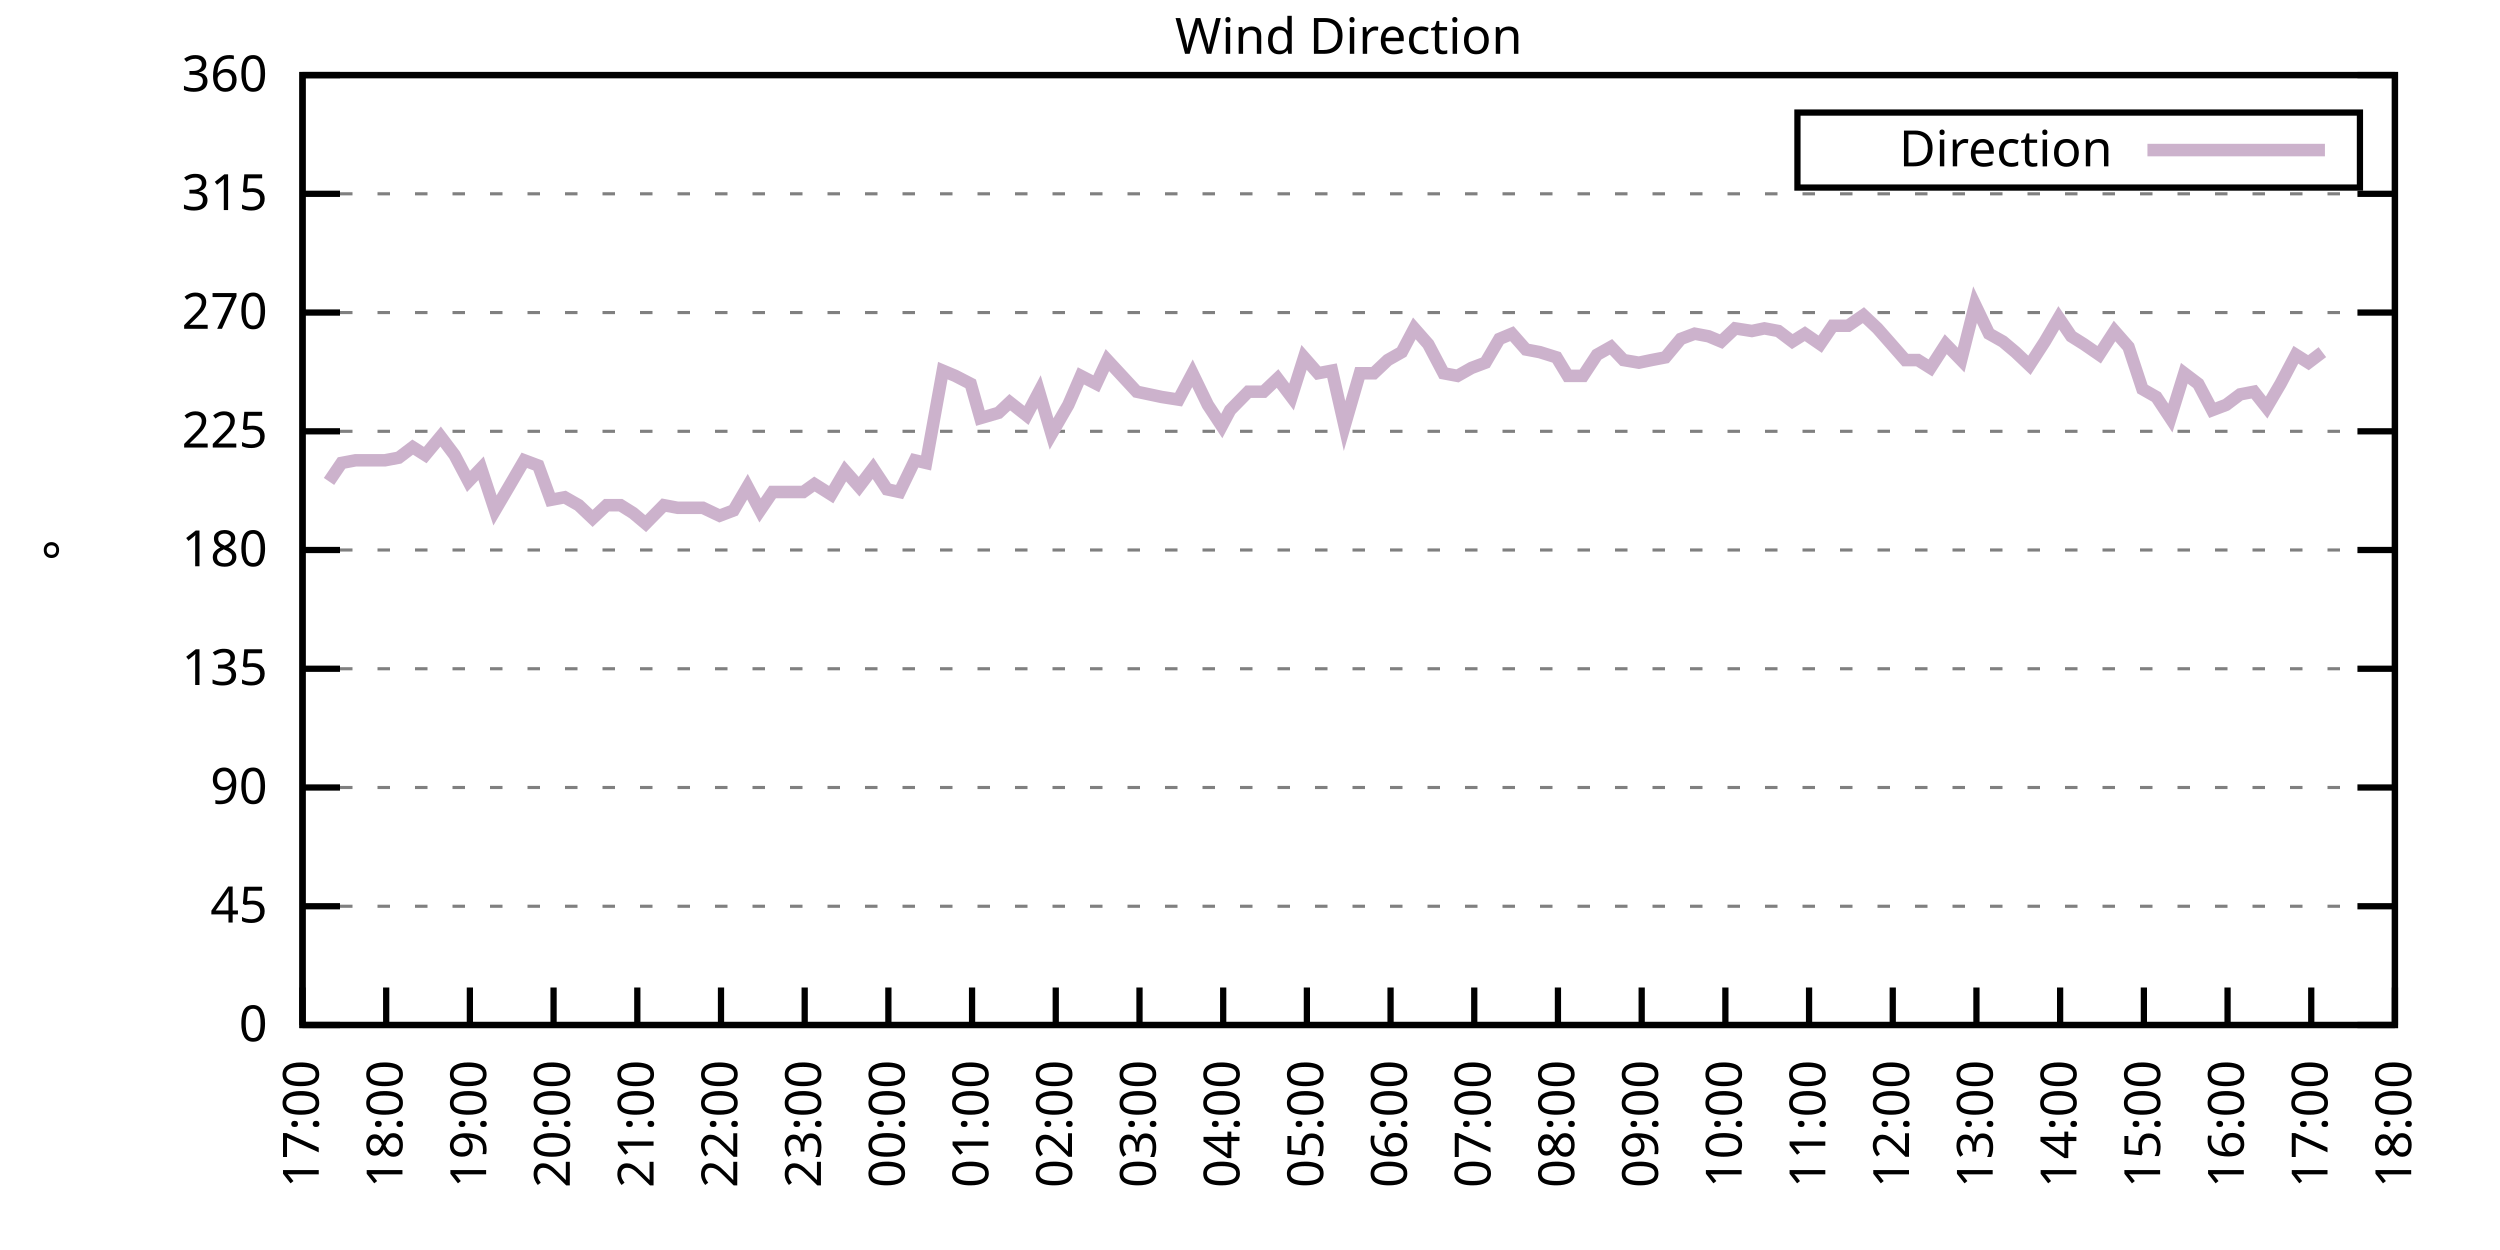
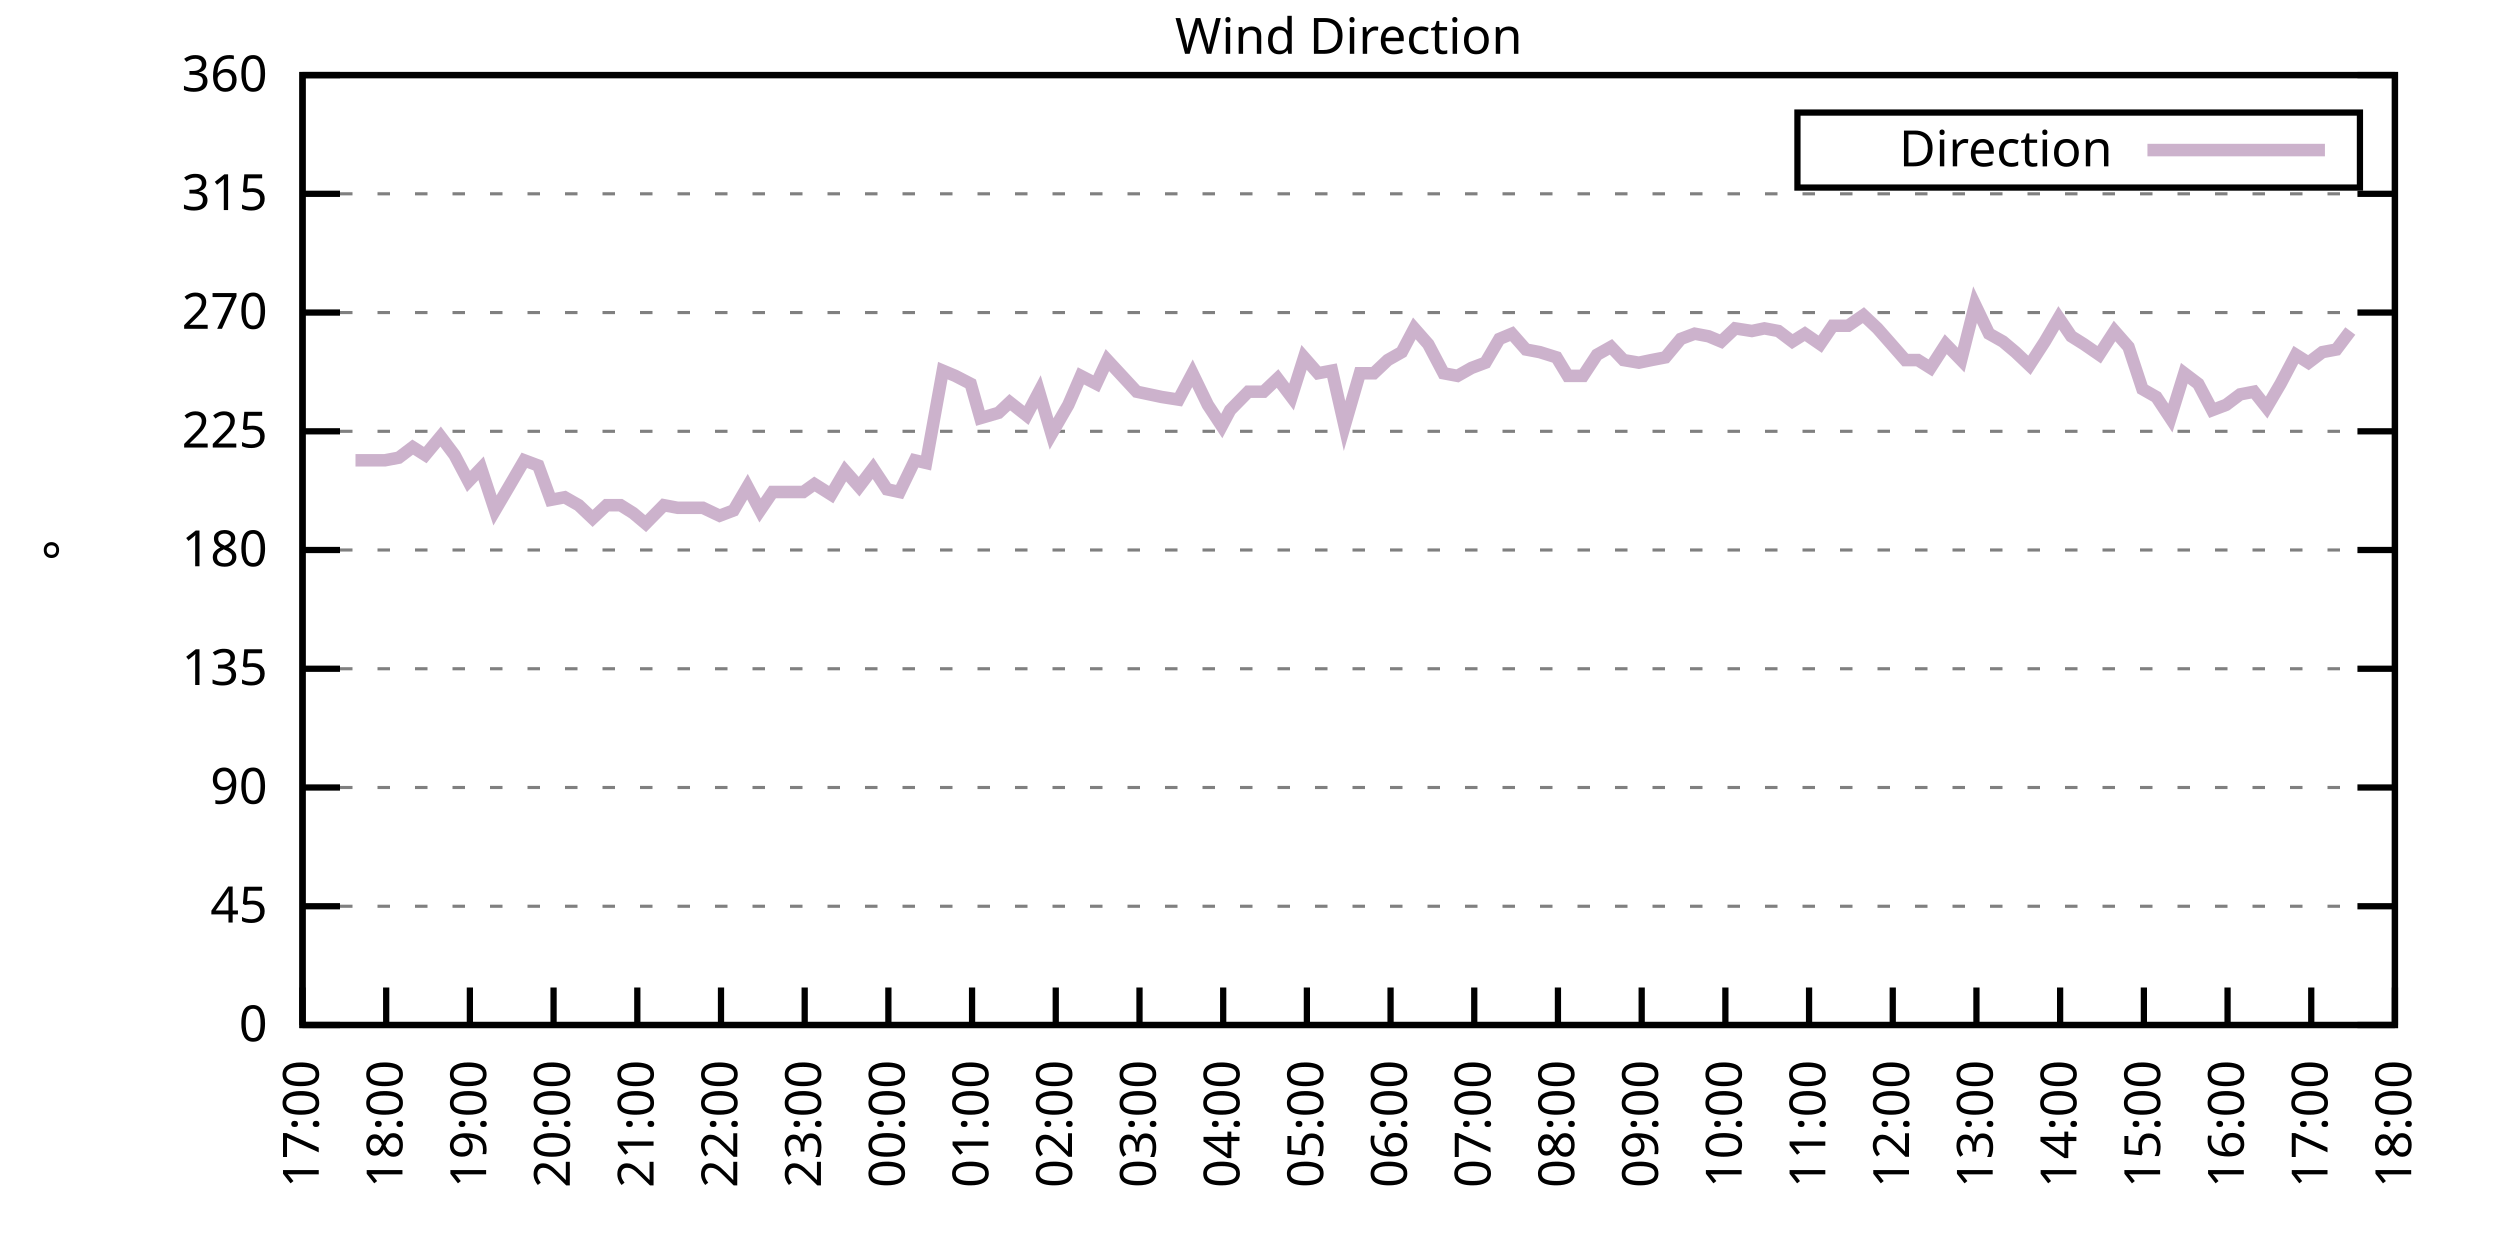
<svg xmlns="http://www.w3.org/2000/svg" xmlns:xlink="http://www.w3.org/1999/xlink" width="400" height="200" viewBox="0 0 400 200">
  <g id="gnuplot_canvas">
    <rect x="0" y="0" width="400" height="200" fill="none" />
    <defs>
      <circle id="gpDot" r="0.5" stroke-width="0.5" stroke="currentColor" />
      <path id="gpPt0" stroke-width="0.333" stroke="currentColor" d="M-1,0 h2 M0,-1 v2" />
      <path id="gpPt1" stroke-width="0.333" stroke="currentColor" d="M-1,-1 L1,1 M1,-1 L-1,1" />
      <path id="gpPt2" stroke-width="0.333" stroke="currentColor" d="M-1,0 L1,0 M0,-1 L0,1 M-1,-1 L1,1 M-1,1 L1,-1" />
      <rect id="gpPt3" stroke-width="0.333" stroke="currentColor" x="-1" y="-1" width="2" height="2" />
      <rect id="gpPt4" stroke-width="0.333" stroke="currentColor" fill="currentColor" x="-1" y="-1" width="2" height="2" />
      <circle id="gpPt5" stroke-width="0.333" stroke="currentColor" cx="0" cy="0" r="1" />
      <use xlink:href="#gpPt5" id="gpPt6" fill="currentColor" stroke="none" />
      <path id="gpPt7" stroke-width="0.333" stroke="currentColor" d="M0,-1.33 L-1.33,0.67 L1.33,0.67 z" />
      <use xlink:href="#gpPt7" id="gpPt8" fill="currentColor" stroke="none" />
      <use xlink:href="#gpPt7" id="gpPt9" stroke="currentColor" transform="rotate(180)" />
      <use xlink:href="#gpPt9" id="gpPt10" fill="currentColor" stroke="none" />
      <use xlink:href="#gpPt3" id="gpPt11" stroke="currentColor" transform="rotate(45)" />
      <use xlink:href="#gpPt11" id="gpPt12" fill="currentColor" stroke="none" />
      <path id="gpPt13" stroke-width="0.333" stroke="currentColor" d="M0,1.330 L1.265,0.411 L0.782,-1.067 L-0.782,-1.076 L-1.265,0.411 z" />
      <use xlink:href="#gpPt13" id="gpPt14" fill="currentColor" stroke="none" />
      <filter id="textbox" filterUnits="objectBoundingBox" x="0" y="0" height="1" width="1">
        <feFlood flood-color="white" flood-opacity="1" result="bgnd" />
        <feComposite in="SourceGraphic" in2="bgnd" operator="atop" />
      </filter>
      <filter id="greybox" filterUnits="objectBoundingBox" x="0" y="0" height="1" width="1">
        <feFlood flood-color="lightgrey" flood-opacity="1" result="grey" />
        <feComposite in="SourceGraphic" in2="grey" operator="atop" />
      </filter>
    </defs>
    <g fill="none" color="white" stroke="currentColor" stroke-width="1.00" stroke-linecap="butt" stroke-linejoin="miter">
</g>
    <g fill="none" color="black" stroke="currentColor" stroke-width="1.00" stroke-linecap="butt" stroke-linejoin="miter">
      <g stroke="none" shape-rendering="crispEdges">
        <polygon fill="rgb(255, 255, 255)" points="48.40,164.00 383.18,164.00 383.18,12.02 48.40,12.02 " />
      </g>
    </g>
    <g fill="none" color="black" stroke="currentColor" stroke-width="1.00" stroke-linecap="butt" stroke-linejoin="miter">
</g>
    <g fill="none" color="black" stroke="black" stroke-width="0.50" stroke-linecap="butt" stroke-linejoin="miter">
</g>
    <g fill="none" color="gray" stroke="currentColor" stroke-width="0.50" stroke-linecap="butt" stroke-linejoin="miter">
      <path stroke="gray" stroke-dasharray="2,4" class="gridline" d="M48.40,164.00 L383.19,164.00  " />
    </g>
    <g fill="none" color="gray" stroke="gray" stroke-width="1.00" stroke-linecap="butt" stroke-linejoin="miter">
</g>
    <g fill="none" color="black" stroke="currentColor" stroke-width="1.00" stroke-linecap="butt" stroke-linejoin="miter">
      <path stroke="black" d="M48.40,164.00 L54.40,164.00 M383.19,164.00 L377.19,164.00  " />
      <g transform="translate(42.80,166.60)" stroke="none" fill="black" font-family="Sans" font-size="8.00" text-anchor="end">
        <text>
          <tspan font-family="Sans"> 0</tspan>
        </text>
      </g>
    </g>
    <g fill="none" color="black" stroke="currentColor" stroke-width="1.00" stroke-linecap="butt" stroke-linejoin="miter">
</g>
    <g fill="none" color="black" stroke="black" stroke-width="0.50" stroke-linecap="butt" stroke-linejoin="miter">
</g>
    <g fill="none" color="gray" stroke="currentColor" stroke-width="0.50" stroke-linecap="butt" stroke-linejoin="miter">
      <path stroke="gray" stroke-dasharray="2,4" class="gridline" d="M48.40,145.00 L383.19,145.00  " />
    </g>
    <g fill="none" color="gray" stroke="gray" stroke-width="1.00" stroke-linecap="butt" stroke-linejoin="miter">
</g>
    <g fill="none" color="black" stroke="currentColor" stroke-width="1.00" stroke-linecap="butt" stroke-linejoin="miter">
      <path stroke="black" d="M48.40,145.00 L54.40,145.00 M383.19,145.00 L377.19,145.00  " />
      <g transform="translate(42.80,147.60)" stroke="none" fill="black" font-family="Sans" font-size="8.00" text-anchor="end">
        <text>
          <tspan font-family="Sans"> 45</tspan>
        </text>
      </g>
    </g>
    <g fill="none" color="black" stroke="currentColor" stroke-width="1.00" stroke-linecap="butt" stroke-linejoin="miter">
</g>
    <g fill="none" color="black" stroke="black" stroke-width="0.50" stroke-linecap="butt" stroke-linejoin="miter">
</g>
    <g fill="none" color="gray" stroke="currentColor" stroke-width="0.50" stroke-linecap="butt" stroke-linejoin="miter">
      <path stroke="gray" stroke-dasharray="2,4" class="gridline" d="M48.40,126.00 L383.19,126.00  " />
    </g>
    <g fill="none" color="gray" stroke="gray" stroke-width="1.00" stroke-linecap="butt" stroke-linejoin="miter">
</g>
    <g fill="none" color="black" stroke="currentColor" stroke-width="1.00" stroke-linecap="butt" stroke-linejoin="miter">
      <path stroke="black" d="M48.40,126.00 L54.40,126.00 M383.19,126.00 L377.19,126.00  " />
      <g transform="translate(42.80,128.60)" stroke="none" fill="black" font-family="Sans" font-size="8.00" text-anchor="end">
        <text>
          <tspan font-family="Sans"> 90</tspan>
        </text>
      </g>
    </g>
    <g fill="none" color="black" stroke="currentColor" stroke-width="1.00" stroke-linecap="butt" stroke-linejoin="miter">
</g>
    <g fill="none" color="black" stroke="black" stroke-width="0.50" stroke-linecap="butt" stroke-linejoin="miter">
</g>
    <g fill="none" color="gray" stroke="currentColor" stroke-width="0.50" stroke-linecap="butt" stroke-linejoin="miter">
      <path stroke="gray" stroke-dasharray="2,4" class="gridline" d="M48.40,107.00 L383.19,107.00  " />
    </g>
    <g fill="none" color="gray" stroke="gray" stroke-width="1.00" stroke-linecap="butt" stroke-linejoin="miter">
</g>
    <g fill="none" color="black" stroke="currentColor" stroke-width="1.00" stroke-linecap="butt" stroke-linejoin="miter">
      <path stroke="black" d="M48.40,107.00 L54.40,107.00 M383.19,107.00 L377.19,107.00  " />
      <g transform="translate(42.80,109.60)" stroke="none" fill="black" font-family="Sans" font-size="8.00" text-anchor="end">
        <text>
          <tspan font-family="Sans"> 135</tspan>
        </text>
      </g>
    </g>
    <g fill="none" color="black" stroke="currentColor" stroke-width="1.00" stroke-linecap="butt" stroke-linejoin="miter">
</g>
    <g fill="none" color="black" stroke="black" stroke-width="0.50" stroke-linecap="butt" stroke-linejoin="miter">
</g>
    <g fill="none" color="gray" stroke="currentColor" stroke-width="0.50" stroke-linecap="butt" stroke-linejoin="miter">
      <path stroke="gray" stroke-dasharray="2,4" class="gridline" d="M48.40,88.00 L383.19,88.00  " />
    </g>
    <g fill="none" color="gray" stroke="gray" stroke-width="1.00" stroke-linecap="butt" stroke-linejoin="miter">
</g>
    <g fill="none" color="black" stroke="currentColor" stroke-width="1.00" stroke-linecap="butt" stroke-linejoin="miter">
      <path stroke="black" d="M48.40,88.00 L54.40,88.00 M383.19,88.00 L377.19,88.00  " />
      <g transform="translate(42.80,90.60)" stroke="none" fill="black" font-family="Sans" font-size="8.00" text-anchor="end">
        <text>
          <tspan font-family="Sans"> 180</tspan>
        </text>
      </g>
    </g>
    <g fill="none" color="black" stroke="currentColor" stroke-width="1.00" stroke-linecap="butt" stroke-linejoin="miter">
</g>
    <g fill="none" color="black" stroke="black" stroke-width="0.50" stroke-linecap="butt" stroke-linejoin="miter">
</g>
    <g fill="none" color="gray" stroke="currentColor" stroke-width="0.50" stroke-linecap="butt" stroke-linejoin="miter">
      <path stroke="gray" stroke-dasharray="2,4" class="gridline" d="M48.40,69.01 L383.19,69.01  " />
    </g>
    <g fill="none" color="gray" stroke="gray" stroke-width="1.00" stroke-linecap="butt" stroke-linejoin="miter">
</g>
    <g fill="none" color="black" stroke="currentColor" stroke-width="1.00" stroke-linecap="butt" stroke-linejoin="miter">
      <path stroke="black" d="M48.40,69.01 L54.40,69.01 M383.19,69.01 L377.19,69.01  " />
      <g transform="translate(42.80,71.61)" stroke="none" fill="black" font-family="Sans" font-size="8.00" text-anchor="end">
        <text>
          <tspan font-family="Sans"> 225</tspan>
        </text>
      </g>
    </g>
    <g fill="none" color="black" stroke="currentColor" stroke-width="1.00" stroke-linecap="butt" stroke-linejoin="miter">
</g>
    <g fill="none" color="black" stroke="black" stroke-width="0.50" stroke-linecap="butt" stroke-linejoin="miter">
</g>
    <g fill="none" color="gray" stroke="currentColor" stroke-width="0.50" stroke-linecap="butt" stroke-linejoin="miter">
      <path stroke="gray" stroke-dasharray="2,4" class="gridline" d="M48.40,50.01 L383.19,50.01  " />
    </g>
    <g fill="none" color="gray" stroke="gray" stroke-width="1.00" stroke-linecap="butt" stroke-linejoin="miter">
</g>
    <g fill="none" color="black" stroke="currentColor" stroke-width="1.00" stroke-linecap="butt" stroke-linejoin="miter">
      <path stroke="black" d="M48.40,50.01 L54.40,50.01 M383.19,50.01 L377.19,50.01  " />
      <g transform="translate(42.80,52.61)" stroke="none" fill="black" font-family="Sans" font-size="8.00" text-anchor="end">
        <text>
          <tspan font-family="Sans"> 270</tspan>
        </text>
      </g>
    </g>
    <g fill="none" color="black" stroke="currentColor" stroke-width="1.00" stroke-linecap="butt" stroke-linejoin="miter">
</g>
    <g fill="none" color="black" stroke="black" stroke-width="0.50" stroke-linecap="butt" stroke-linejoin="miter">
</g>
    <g fill="none" color="gray" stroke="currentColor" stroke-width="0.50" stroke-linecap="butt" stroke-linejoin="miter">
      <path stroke="gray" stroke-dasharray="2,4" class="gridline" d="M48.40,31.01 L383.19,31.01  " />
    </g>
    <g fill="none" color="gray" stroke="gray" stroke-width="1.00" stroke-linecap="butt" stroke-linejoin="miter">
</g>
    <g fill="none" color="black" stroke="currentColor" stroke-width="1.00" stroke-linecap="butt" stroke-linejoin="miter">
      <path stroke="black" d="M48.40,31.01 L54.40,31.01 M383.19,31.01 L377.19,31.01  " />
      <g transform="translate(42.80,33.61)" stroke="none" fill="black" font-family="Sans" font-size="8.00" text-anchor="end">
        <text>
          <tspan font-family="Sans"> 315</tspan>
        </text>
      </g>
    </g>
    <g fill="none" color="black" stroke="currentColor" stroke-width="1.00" stroke-linecap="butt" stroke-linejoin="miter">
</g>
    <g fill="none" color="black" stroke="black" stroke-width="0.50" stroke-linecap="butt" stroke-linejoin="miter">
</g>
    <g fill="none" color="gray" stroke="currentColor" stroke-width="0.50" stroke-linecap="butt" stroke-linejoin="miter">
      <path stroke="gray" stroke-dasharray="2,4" class="gridline" d="M48.40,12.01 L383.19,12.01  " />
    </g>
    <g fill="none" color="gray" stroke="gray" stroke-width="1.00" stroke-linecap="butt" stroke-linejoin="miter">
</g>
    <g fill="none" color="black" stroke="currentColor" stroke-width="1.00" stroke-linecap="butt" stroke-linejoin="miter">
      <path stroke="black" d="M48.40,12.01 L54.40,12.01 M383.19,12.01 L377.19,12.01  " />
      <g transform="translate(42.80,14.61)" stroke="none" fill="black" font-family="Sans" font-size="8.00" text-anchor="end">
        <text>
          <tspan font-family="Sans"> 360</tspan>
        </text>
      </g>
    </g>
    <g fill="none" color="black" stroke="currentColor" stroke-width="1.00" stroke-linecap="butt" stroke-linejoin="miter">
      <path stroke="black" d="M48.40,164.00 L48.40,158.00  " />
      <g transform="translate(51.00,169.60) rotate(270.00)" stroke="none" fill="black" font-family="Sans" font-size="8.00" text-anchor="end">
        <text>
          <tspan font-family="Sans">17:00</tspan>
        </text>
      </g>
    </g>
    <g fill="none" color="black" stroke="currentColor" stroke-width="1.00" stroke-linecap="butt" stroke-linejoin="miter">
      <path stroke="black" d="M61.79,164.00 L61.79,158.00  " />
      <g transform="translate(64.39,169.60) rotate(270.00)" stroke="none" fill="black" font-family="Sans" font-size="8.00" text-anchor="end">
        <text>
          <tspan font-family="Sans">18:00</tspan>
        </text>
      </g>
    </g>
    <g fill="none" color="black" stroke="currentColor" stroke-width="1.00" stroke-linecap="butt" stroke-linejoin="miter">
      <path stroke="black" d="M75.18,164.00 L75.18,158.00  " />
      <g transform="translate(77.78,169.60) rotate(270.00)" stroke="none" fill="black" font-family="Sans" font-size="8.00" text-anchor="end">
        <text>
          <tspan font-family="Sans">19:00</tspan>
        </text>
      </g>
    </g>
    <g fill="none" color="black" stroke="currentColor" stroke-width="1.00" stroke-linecap="butt" stroke-linejoin="miter">
      <path stroke="black" d="M88.57,164.00 L88.57,158.00  " />
      <g transform="translate(91.17,169.60) rotate(270.00)" stroke="none" fill="black" font-family="Sans" font-size="8.00" text-anchor="end">
        <text>
          <tspan font-family="Sans">20:00</tspan>
        </text>
      </g>
    </g>
    <g fill="none" color="black" stroke="currentColor" stroke-width="1.00" stroke-linecap="butt" stroke-linejoin="miter">
      <path stroke="black" d="M101.97,164.00 L101.97,158.00  " />
      <g transform="translate(104.57,169.60) rotate(270.00)" stroke="none" fill="black" font-family="Sans" font-size="8.00" text-anchor="end">
        <text>
          <tspan font-family="Sans">21:00</tspan>
        </text>
      </g>
    </g>
    <g fill="none" color="black" stroke="currentColor" stroke-width="1.00" stroke-linecap="butt" stroke-linejoin="miter">
      <path stroke="black" d="M115.36,164.00 L115.36,158.00  " />
      <g transform="translate(117.96,169.60) rotate(270.00)" stroke="none" fill="black" font-family="Sans" font-size="8.00" text-anchor="end">
        <text>
          <tspan font-family="Sans">22:00</tspan>
        </text>
      </g>
    </g>
    <g fill="none" color="black" stroke="currentColor" stroke-width="1.00" stroke-linecap="butt" stroke-linejoin="miter">
      <path stroke="black" d="M128.75,164.00 L128.75,158.00  " />
      <g transform="translate(131.35,169.60) rotate(270.00)" stroke="none" fill="black" font-family="Sans" font-size="8.00" text-anchor="end">
        <text>
          <tspan font-family="Sans">23:00</tspan>
        </text>
      </g>
    </g>
    <g fill="none" color="black" stroke="currentColor" stroke-width="1.00" stroke-linecap="butt" stroke-linejoin="miter">
      <path stroke="black" d="M142.14,164.00 L142.14,158.00  " />
      <g transform="translate(144.74,169.60) rotate(270.00)" stroke="none" fill="black" font-family="Sans" font-size="8.00" text-anchor="end">
        <text>
          <tspan font-family="Sans">00:00</tspan>
        </text>
      </g>
    </g>
    <g fill="none" color="black" stroke="currentColor" stroke-width="1.00" stroke-linecap="butt" stroke-linejoin="miter">
      <path stroke="black" d="M155.53,164.00 L155.53,158.00  " />
      <g transform="translate(158.13,169.60) rotate(270.00)" stroke="none" fill="black" font-family="Sans" font-size="8.00" text-anchor="end">
        <text>
          <tspan font-family="Sans">01:00</tspan>
        </text>
      </g>
    </g>
    <g fill="none" color="black" stroke="currentColor" stroke-width="1.00" stroke-linecap="butt" stroke-linejoin="miter">
      <path stroke="black" d="M168.92,164.00 L168.92,158.00  " />
      <g transform="translate(171.52,169.60) rotate(270.00)" stroke="none" fill="black" font-family="Sans" font-size="8.00" text-anchor="end">
        <text>
          <tspan font-family="Sans">02:00</tspan>
        </text>
      </g>
    </g>
    <g fill="none" color="black" stroke="currentColor" stroke-width="1.00" stroke-linecap="butt" stroke-linejoin="miter">
      <path stroke="black" d="M182.32,164.00 L182.32,158.00  " />
      <g transform="translate(184.92,169.60) rotate(270.00)" stroke="none" fill="black" font-family="Sans" font-size="8.00" text-anchor="end">
        <text>
          <tspan font-family="Sans">03:00</tspan>
        </text>
      </g>
    </g>
    <g fill="none" color="black" stroke="currentColor" stroke-width="1.00" stroke-linecap="butt" stroke-linejoin="miter">
      <path stroke="black" d="M195.71,164.00 L195.71,158.00  " />
      <g transform="translate(198.31,169.60) rotate(270.00)" stroke="none" fill="black" font-family="Sans" font-size="8.00" text-anchor="end">
        <text>
          <tspan font-family="Sans">04:00</tspan>
        </text>
      </g>
    </g>
    <g fill="none" color="black" stroke="currentColor" stroke-width="1.00" stroke-linecap="butt" stroke-linejoin="miter">
      <path stroke="black" d="M209.10,164.00 L209.10,158.00  " />
      <g transform="translate(211.70,169.60) rotate(270.00)" stroke="none" fill="black" font-family="Sans" font-size="8.00" text-anchor="end">
        <text>
          <tspan font-family="Sans">05:00</tspan>
        </text>
      </g>
    </g>
    <g fill="none" color="black" stroke="currentColor" stroke-width="1.00" stroke-linecap="butt" stroke-linejoin="miter">
      <path stroke="black" d="M222.49,164.00 L222.49,158.00  " />
      <g transform="translate(225.09,169.60) rotate(270.00)" stroke="none" fill="black" font-family="Sans" font-size="8.00" text-anchor="end">
        <text>
          <tspan font-family="Sans">06:00</tspan>
        </text>
      </g>
    </g>
    <g fill="none" color="black" stroke="currentColor" stroke-width="1.00" stroke-linecap="butt" stroke-linejoin="miter">
      <path stroke="black" d="M235.88,164.00 L235.88,158.00  " />
      <g transform="translate(238.48,169.60) rotate(270.00)" stroke="none" fill="black" font-family="Sans" font-size="8.00" text-anchor="end">
        <text>
          <tspan font-family="Sans">07:00</tspan>
        </text>
      </g>
    </g>
    <g fill="none" color="black" stroke="currentColor" stroke-width="1.00" stroke-linecap="butt" stroke-linejoin="miter">
      <path stroke="black" d="M249.27,164.00 L249.27,158.00  " />
      <g transform="translate(251.87,169.60) rotate(270.00)" stroke="none" fill="black" font-family="Sans" font-size="8.00" text-anchor="end">
        <text>
          <tspan font-family="Sans">08:00</tspan>
        </text>
      </g>
    </g>
    <g fill="none" color="black" stroke="currentColor" stroke-width="1.00" stroke-linecap="butt" stroke-linejoin="miter">
      <path stroke="black" d="M262.67,164.00 L262.67,158.00  " />
      <g transform="translate(265.27,169.60) rotate(270.00)" stroke="none" fill="black" font-family="Sans" font-size="8.00" text-anchor="end">
        <text>
          <tspan font-family="Sans">09:00</tspan>
        </text>
      </g>
    </g>
    <g fill="none" color="black" stroke="currentColor" stroke-width="1.00" stroke-linecap="butt" stroke-linejoin="miter">
      <path stroke="black" d="M276.06,164.00 L276.06,158.00  " />
      <g transform="translate(278.66,169.60) rotate(270.00)" stroke="none" fill="black" font-family="Sans" font-size="8.00" text-anchor="end">
        <text>
          <tspan font-family="Sans">10:00</tspan>
        </text>
      </g>
    </g>
    <g fill="none" color="black" stroke="currentColor" stroke-width="1.00" stroke-linecap="butt" stroke-linejoin="miter">
      <path stroke="black" d="M289.45,164.00 L289.45,158.00  " />
      <g transform="translate(292.05,169.60) rotate(270.00)" stroke="none" fill="black" font-family="Sans" font-size="8.00" text-anchor="end">
        <text>
          <tspan font-family="Sans">11:00</tspan>
        </text>
      </g>
    </g>
    <g fill="none" color="black" stroke="currentColor" stroke-width="1.00" stroke-linecap="butt" stroke-linejoin="miter">
      <path stroke="black" d="M302.84,164.00 L302.84,158.00  " />
      <g transform="translate(305.44,169.60) rotate(270.00)" stroke="none" fill="black" font-family="Sans" font-size="8.00" text-anchor="end">
        <text>
          <tspan font-family="Sans">12:00</tspan>
        </text>
      </g>
    </g>
    <g fill="none" color="black" stroke="currentColor" stroke-width="1.00" stroke-linecap="butt" stroke-linejoin="miter">
      <path stroke="black" d="M316.23,164.00 L316.23,158.00  " />
      <g transform="translate(318.83,169.60) rotate(270.00)" stroke="none" fill="black" font-family="Sans" font-size="8.00" text-anchor="end">
        <text>
          <tspan font-family="Sans">13:00</tspan>
        </text>
      </g>
    </g>
    <g fill="none" color="black" stroke="currentColor" stroke-width="1.00" stroke-linecap="butt" stroke-linejoin="miter">
      <path stroke="black" d="M329.62,164.00 L329.62,158.00  " />
      <g transform="translate(332.22,169.60) rotate(270.00)" stroke="none" fill="black" font-family="Sans" font-size="8.00" text-anchor="end">
        <text>
          <tspan font-family="Sans">14:00</tspan>
        </text>
      </g>
    </g>
    <g fill="none" color="black" stroke="currentColor" stroke-width="1.00" stroke-linecap="butt" stroke-linejoin="miter">
      <path stroke="black" d="M343.02,164.00 L343.02,158.00  " />
      <g transform="translate(345.62,169.60) rotate(270.00)" stroke="none" fill="black" font-family="Sans" font-size="8.00" text-anchor="end">
        <text>
          <tspan font-family="Sans">15:00</tspan>
        </text>
      </g>
    </g>
    <g fill="none" color="black" stroke="currentColor" stroke-width="1.00" stroke-linecap="butt" stroke-linejoin="miter">
      <path stroke="black" d="M356.41,164.00 L356.41,158.00  " />
      <g transform="translate(359.01,169.60) rotate(270.00)" stroke="none" fill="black" font-family="Sans" font-size="8.00" text-anchor="end">
        <text>
          <tspan font-family="Sans">16:00</tspan>
        </text>
      </g>
    </g>
    <g fill="none" color="black" stroke="currentColor" stroke-width="1.00" stroke-linecap="butt" stroke-linejoin="miter">
      <path stroke="black" d="M369.80,164.00 L369.80,158.00  " />
      <g transform="translate(372.40,169.60) rotate(270.00)" stroke="none" fill="black" font-family="Sans" font-size="8.00" text-anchor="end">
        <text>
          <tspan font-family="Sans">17:00</tspan>
        </text>
      </g>
    </g>
    <g fill="none" color="black" stroke="currentColor" stroke-width="1.00" stroke-linecap="butt" stroke-linejoin="miter">
      <path stroke="black" d="M383.19,164.00 L383.19,158.00  " />
      <g transform="translate(385.79,169.60) rotate(270.00)" stroke="none" fill="black" font-family="Sans" font-size="8.00" text-anchor="end">
        <text>
          <tspan font-family="Sans">18:00</tspan>
        </text>
      </g>
    </g>
    <g fill="none" color="black" stroke="currentColor" stroke-width="1.00" stroke-linecap="butt" stroke-linejoin="miter">
</g>
    <g fill="none" color="black" stroke="currentColor" stroke-width="1.00" stroke-linecap="butt" stroke-linejoin="miter">
      <path stroke="black" d="M48.40,12.01 L48.40,164.00 L383.19,164.00 L383.19,12.01 L48.40,12.01 Z  " />
    </g>
    <g fill="none" color="black" stroke="currentColor" stroke-width="1.00" stroke-linecap="butt" stroke-linejoin="miter">
</g>
    <g fill="none" color="black" stroke="currentColor" stroke-width="1.00" stroke-linecap="butt" stroke-linejoin="miter">
      <path stroke="black" d="M287.59,30.01 L287.59,18.01 L377.59,18.01 L377.59,30.01 L287.59,30.01 Z  " />
    </g>
    <g id="Wind_direction_plot_1">
      <g fill="none" color="white" stroke="black" stroke-width="2.00" stroke-linecap="butt" stroke-linejoin="miter">
</g>
      <g fill="none" color="black" stroke="currentColor" stroke-width="2.00" stroke-linecap="butt" stroke-linejoin="miter">
        <g transform="translate(337.99,26.61)" stroke="none" fill="black" font-family="Sans" font-size="8.00" text-anchor="end">
          <text>
            <tspan font-family="Sans">Direction</tspan>
          </text>
        </g>
      </g>
      <g fill="none" color="black" stroke="currentColor" stroke-width="2.00" stroke-linecap="butt" stroke-linejoin="miter">
-         <path stroke="rgb(204, 178, 204)" d="M343.59,24.01 L371.99,24.01 M52.64,77.03 L54.65,74.07 L56.88,73.65 L58.89,73.65 L61.57,73.65 L63.80,73.23   L66.03,71.54 L68.04,72.81 L70.50,69.85 L72.73,72.81 L74.96,77.03 L76.97,74.92 L79.20,81.67 L81.43,77.87   L83.89,73.65 L86.12,74.49 L88.13,79.98 L90.36,79.56 L92.59,80.83 L94.82,82.94 L97.06,80.83 L99.29,80.83   L101.30,82.09 L103.31,83.78 L106.21,80.83 L108.44,81.25 L110.45,81.25 L112.46,81.25 L115.13,82.52 L117.37,81.67   L119.60,77.87 L121.61,81.67 L123.62,78.72 L126.29,78.72 L128.53,78.72 L130.31,77.45 L132.99,79.14 L135.22,75.34   L137.45,77.87 L139.69,74.92 L141.92,78.29 L143.93,78.72 L146.38,73.65 L148.17,74.07 L150.85,59.30 L152.85,60.14   L155.31,61.41 L156.87,66.90 L159.77,66.05 L161.56,64.36 L164.24,66.47 L166.25,62.67 L168.25,69.43 L170.93,64.78   L172.94,60.14 L175.40,61.41 L177.18,57.61 L181.87,62.67 L185.89,63.52 L188.57,63.94 L190.80,59.72 L193.25,64.78   L195.48,68.16 L196.82,65.63 L199.73,62.67 L202.18,62.67 L204.41,60.56 L206.64,63.52 L208.65,57.18 L210.88,59.72   L213.12,59.30 L215.13,68.16 L217.58,59.72 L219.81,59.72 L222.04,57.61 L224.28,56.34 L226.29,52.54 L228.52,55.07   L230.97,59.72 L233.20,60.14 L235.44,58.87 L237.67,58.03 L239.90,54.23 L241.91,53.39 L244.14,55.92 L246.37,56.34   L249.05,57.18 L250.84,60.14 L253.29,60.14 L255.52,56.76 L257.76,55.50 L259.76,57.61 L262.22,58.03 L264.23,57.61   L266.46,57.18 L268.92,54.23 L271.15,53.39 L273.38,53.81 L275.39,54.65 L277.62,52.54 L280.30,52.96 L282.31,52.54   L284.54,52.96 L286.77,54.65 L288.78,53.39 L291.23,55.07 L293.24,52.12 L295.70,52.12 L298.15,50.43 L300.39,52.54   L302.62,55.07 L304.85,57.61 L306.86,57.61 L308.87,58.87 L311.32,55.07 L313.78,57.61 L316.01,48.74 L318.24,53.39   L320.47,54.65 L322.48,56.34 L324.71,58.45 L327.17,54.65 L329.40,50.85 L331.41,53.81 L333.42,55.07 L335.87,56.76   L338.33,52.96 L340.56,55.50 L342.79,62.25 L345.02,63.52 L347.26,66.90 L349.49,59.72 L351.72,61.41 L353.95,65.63   L356.18,64.78 L358.42,63.10 L360.65,62.67 L362.66,65.21 L364.89,61.41 L367.34,56.76 L369.35,58.03 L371.58,56.34    " />
+         <path stroke="rgb(204, 178, 204)" d="M343.59,24.01 L371.99,24.01 M56.88,73.65 L58.89,73.65 L61.57,73.65 L63.80,73.23 L66.03,71.54 L68.04,72.81   L70.50,69.85 L72.73,72.81 L74.96,77.03 L76.97,74.92 L79.20,81.67 L81.43,77.87 L83.89,73.65 L86.12,74.49   L88.13,79.98 L90.36,79.56 L92.59,80.83 L94.82,82.94 L97.06,80.83 L99.29,80.83 L101.30,82.09 L103.31,83.78   L106.21,80.83 L108.44,81.25 L110.45,81.25 L112.46,81.25 L115.13,82.52 L117.37,81.67 L119.60,77.87 L121.61,81.67   L123.62,78.72 L126.29,78.72 L128.53,78.72 L130.31,77.45 L132.99,79.14 L135.22,75.34 L137.45,77.87 L139.69,74.92   L141.92,78.29 L143.93,78.72 L146.38,73.65 L148.17,74.07 L150.85,59.30 L152.85,60.14 L155.31,61.41 L156.87,66.90   L159.77,66.05 L161.56,64.36 L164.24,66.47 L166.25,62.67 L168.25,69.43 L170.93,64.78 L172.94,60.14 L175.40,61.41   L177.18,57.61 L181.87,62.67 L185.89,63.52 L188.57,63.94 L190.80,59.72 L193.25,64.78 L195.48,68.16 L196.82,65.63   L199.73,62.67 L202.18,62.67 L204.41,60.56 L206.64,63.52 L208.65,57.18 L210.88,59.72 L213.12,59.30 L215.13,68.16   L217.58,59.72 L219.81,59.72 L222.04,57.61 L224.28,56.34 L226.29,52.54 L228.52,55.07 L230.97,59.72 L233.20,60.14   L235.44,58.87 L237.67,58.03 L239.90,54.23 L241.91,53.39 L244.14,55.92 L246.37,56.34 L249.05,57.18 L250.84,60.14   L253.29,60.14 L255.52,56.76 L257.76,55.50 L259.76,57.61 L262.22,58.03 L264.23,57.61 L266.46,57.18 L268.92,54.23   L271.15,53.39 L273.38,53.81 L275.39,54.65 L277.62,52.54 L280.30,52.96 L282.31,52.54 L284.54,52.96 L286.77,54.65   L288.78,53.39 L291.23,55.07 L293.24,52.12 L295.70,52.12 L298.15,50.43 L300.39,52.54 L302.62,55.07 L304.85,57.61   L306.86,57.61 L308.87,58.87 L311.32,55.07 L313.78,57.61 L316.01,48.74 L318.24,53.39 L320.47,54.65 L322.48,56.34   L324.71,58.45 L327.17,54.65 L329.40,50.85 L331.41,53.81 L333.42,55.07 L335.87,56.76 L338.33,52.96 L340.56,55.50   L342.79,62.25 L345.02,63.52 L347.26,66.90 L349.49,59.72 L351.72,61.41 L353.95,65.63 L356.18,64.78 L358.42,63.10   L360.65,62.67 L362.66,65.21 L364.89,61.41 L367.34,56.76 L369.35,58.03 L371.58,56.34 L373.82,55.92 L376.05,52.96    " />
      </g>
    </g>
    <g fill="none" color="black" stroke="currentColor" stroke-width="2.00" stroke-linecap="butt" stroke-linejoin="miter">
</g>
    <g fill="none" color="black" stroke="black" stroke-width="1.00" stroke-linecap="butt" stroke-linejoin="miter">
</g>
    <g fill="none" color="black" stroke="currentColor" stroke-width="1.00" stroke-linecap="butt" stroke-linejoin="miter">
      <path stroke="black" d="M48.40,12.01 L48.40,164.00 L383.19,164.00 L383.19,12.01 L48.40,12.01 Z  " />
      <g transform="translate(12.80,88.01) rotate(270.00)" stroke="none" fill="black" font-family="Sans" font-size="8.00" text-anchor="middle">
        <text>
          <tspan font-family="Sans">°</tspan>
        </text>
      </g>
    </g>
    <g fill="none" color="black" stroke="currentColor" stroke-width="1.00" stroke-linecap="butt" stroke-linejoin="miter">
</g>
    <g fill="none" color="black" stroke="currentColor" stroke-width="1.00" stroke-linecap="butt" stroke-linejoin="miter">
      <g transform="translate(215.79,8.61)" stroke="none" fill="black" font-family="Sans" font-size="8.00" text-anchor="middle">
        <text>
          <tspan font-family="Sans">Wind Direction</tspan>
        </text>
      </g>
    </g>
    <g fill="none" color="black" stroke="currentColor" stroke-width="1.00" stroke-linecap="butt" stroke-linejoin="miter">
</g>
  </g>
</svg>
